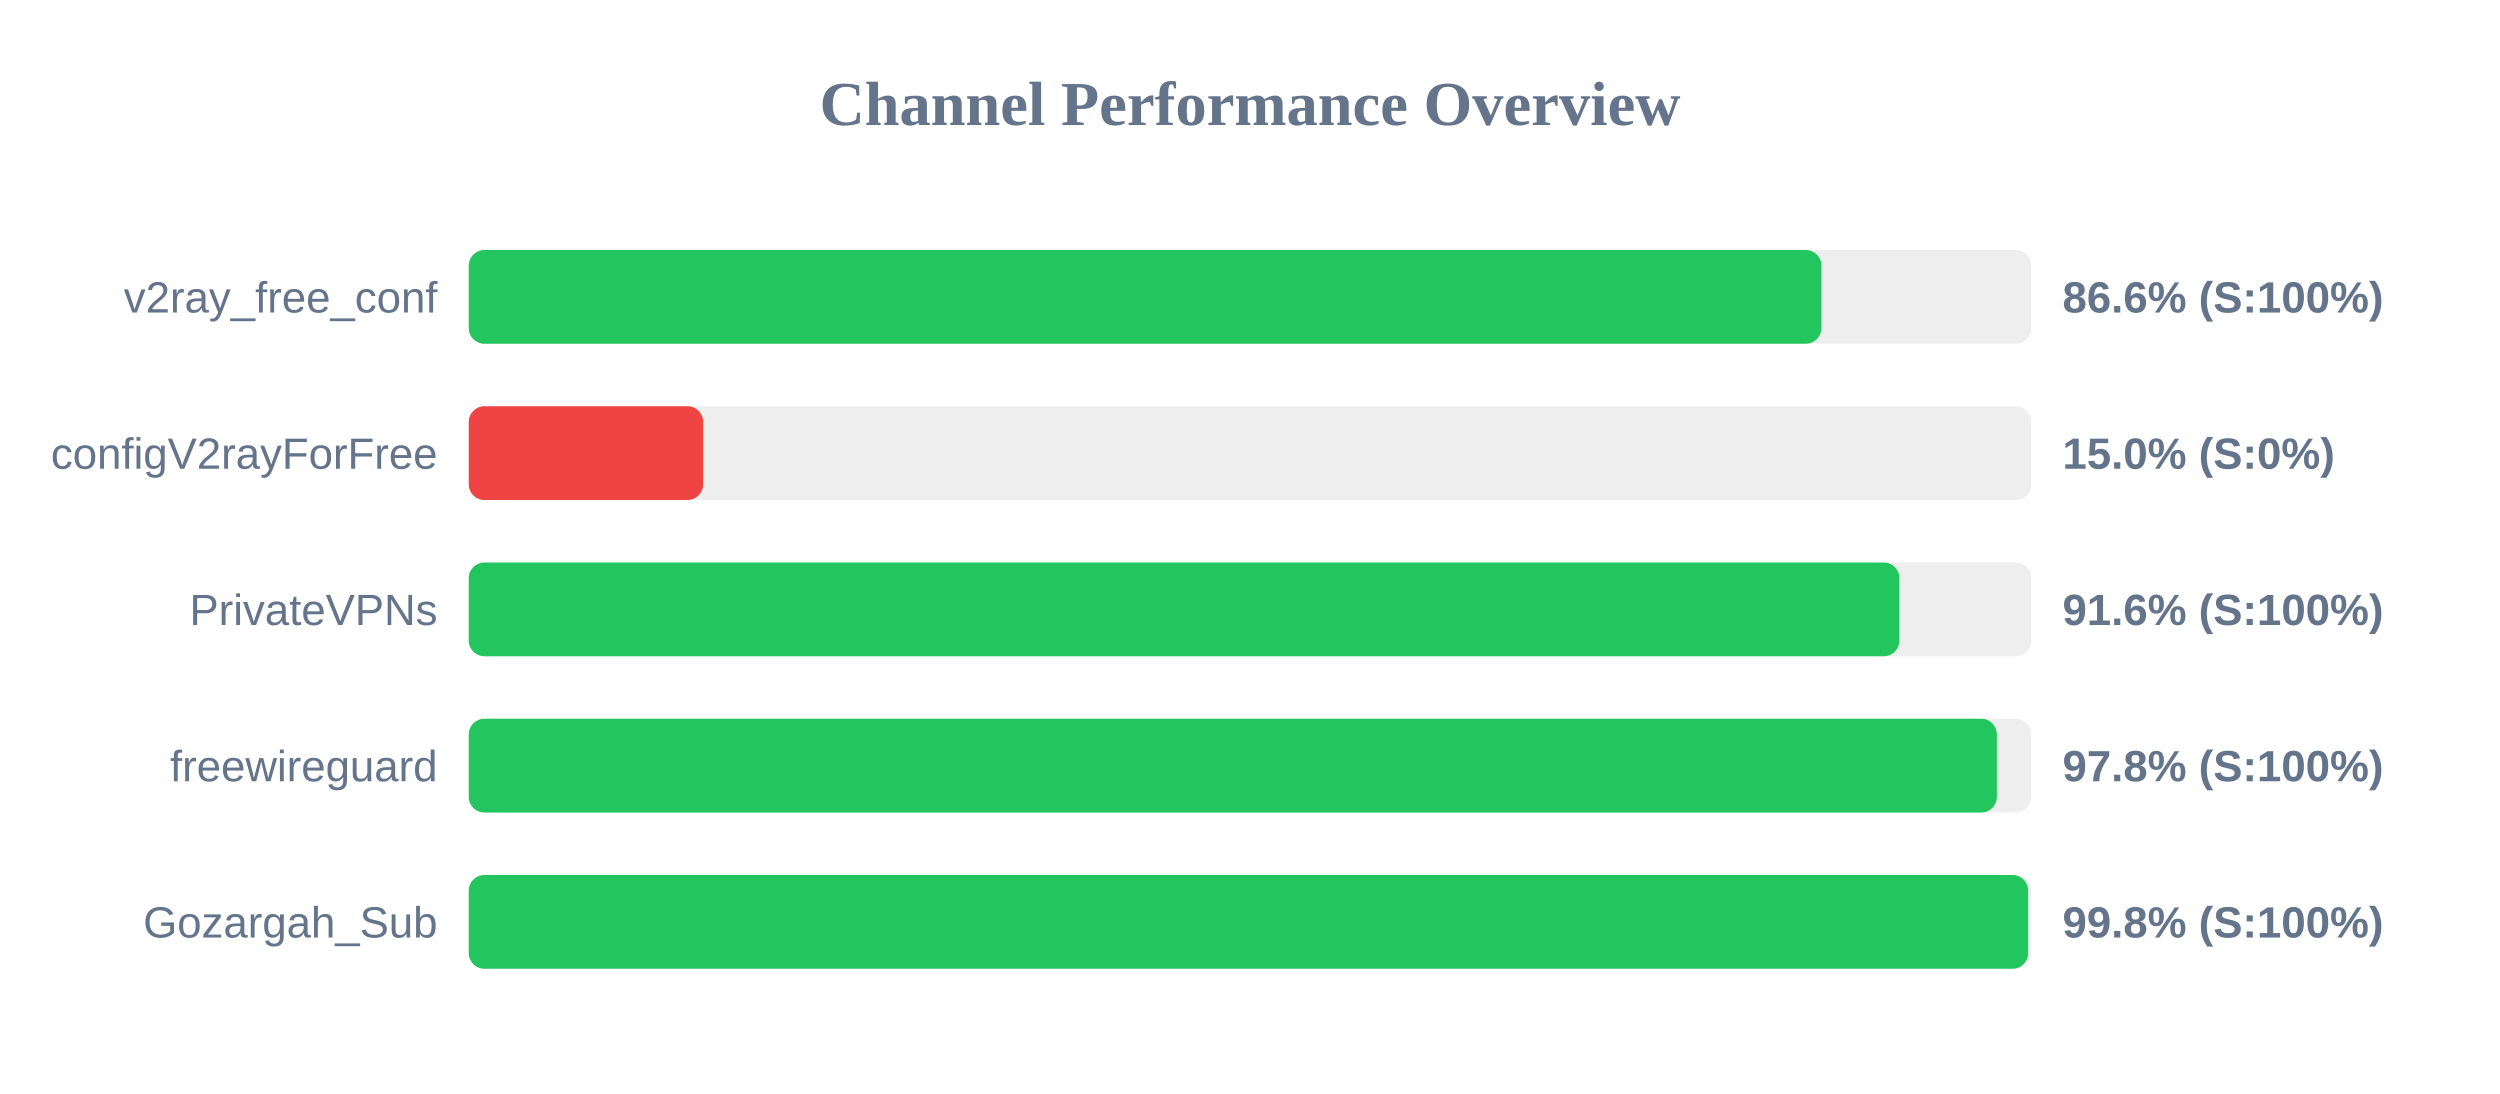
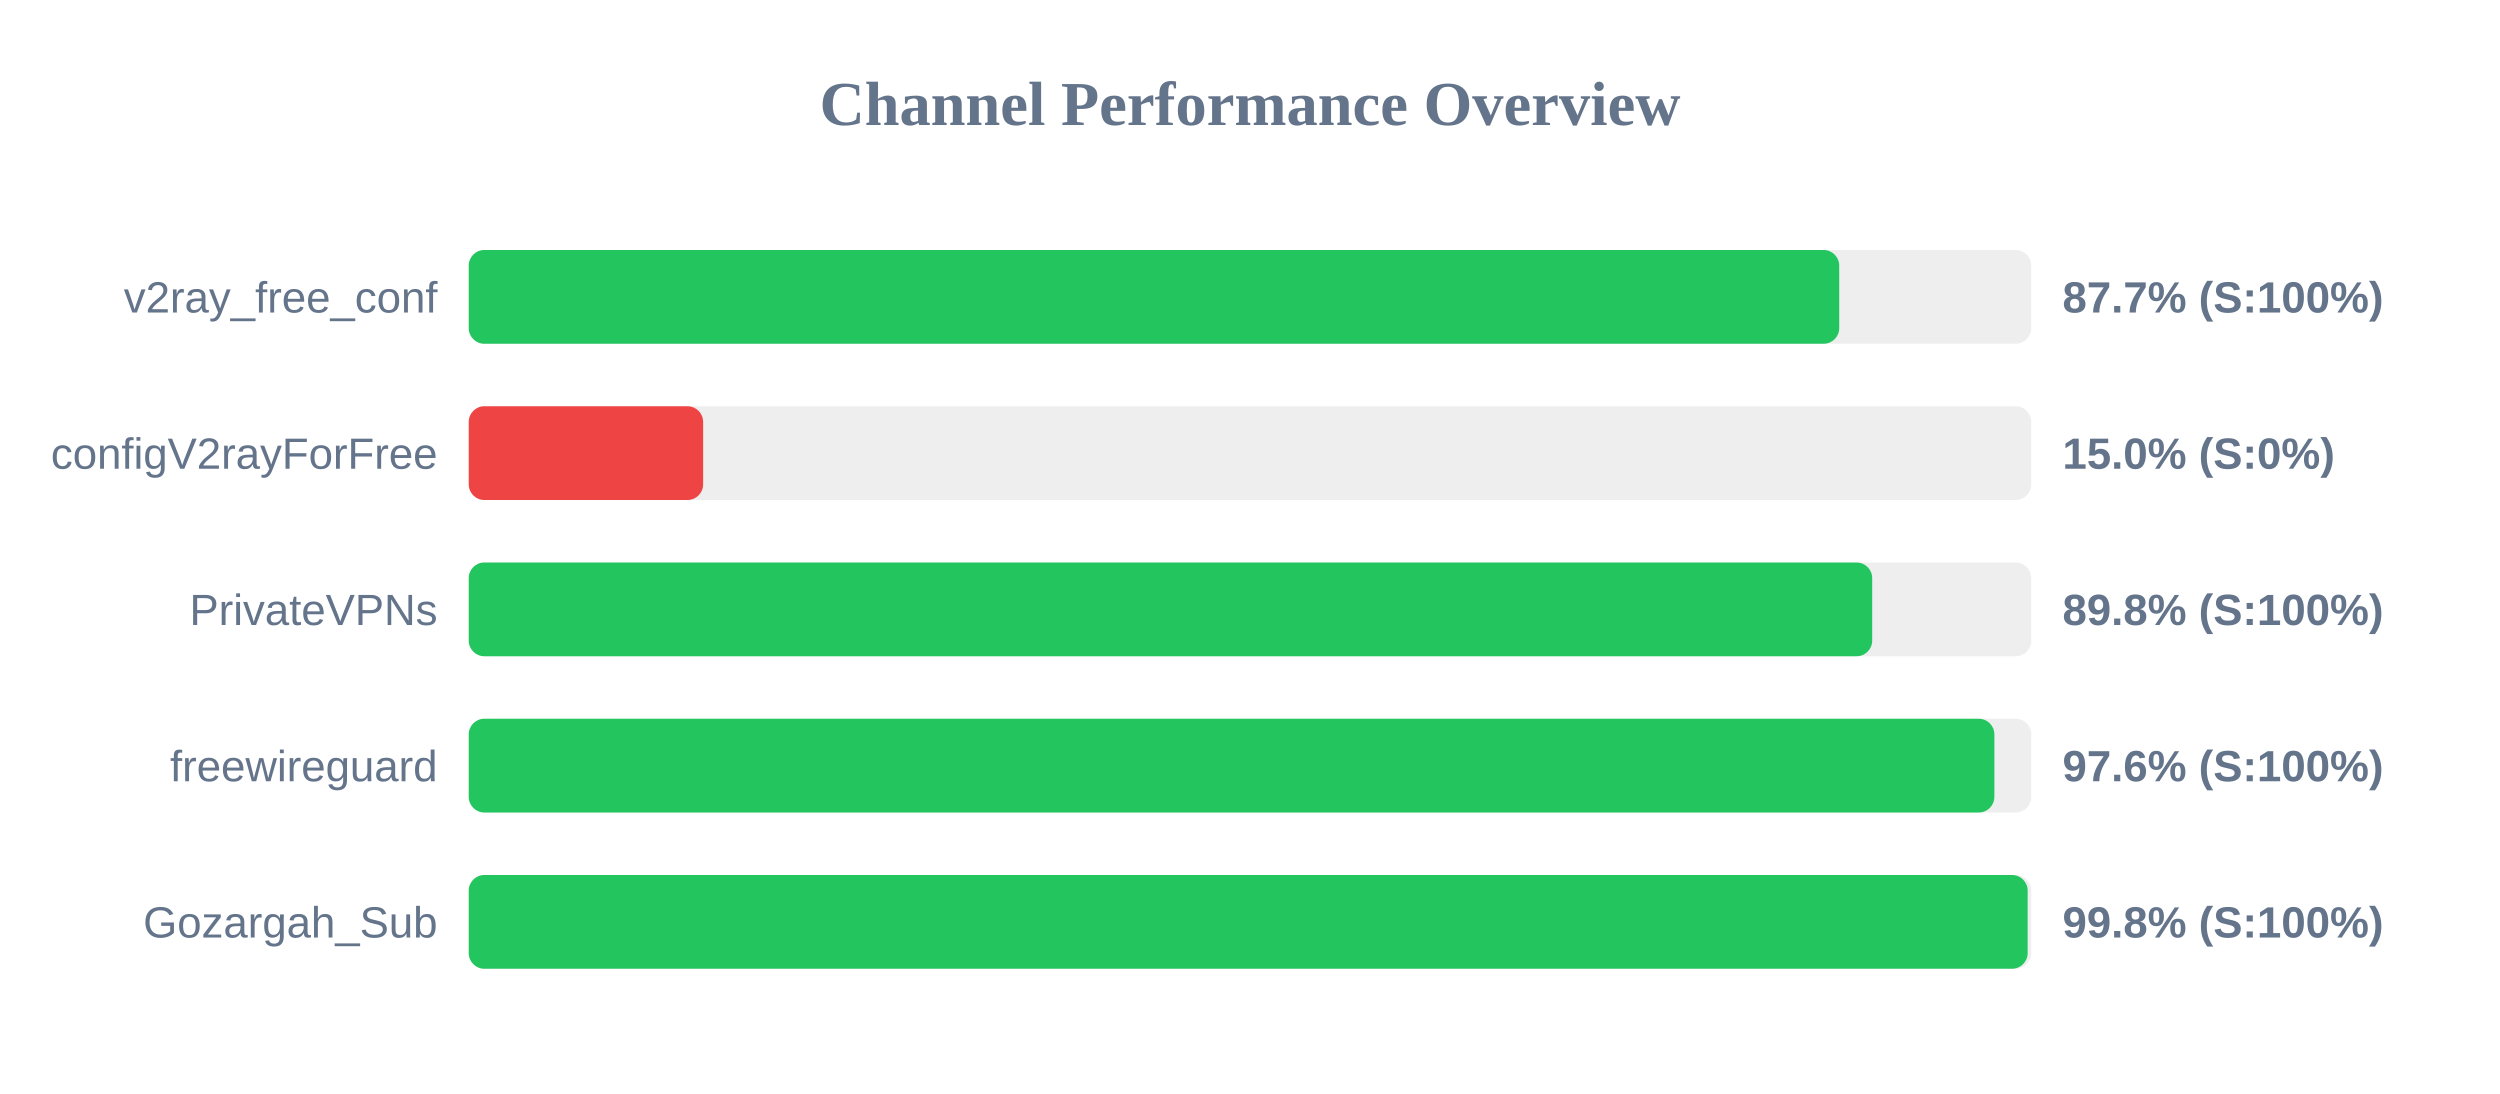
<svg xmlns="http://www.w3.org/2000/svg" width="800" height="350" version="1.1">
  <style>
        .row { font: 14px Arial; fill: #64748b; }
        .score { font: bold 14px Arial; fill: #64748b; }
    </style>
  <text x="400" y="40" text-anchor="middle" font-size="20px" font-weight="bold" fill="#64748b">Channel Performance Overview</text>
  <rect x="150" y="80" width="500" height="30" fill="#eee" rx="5" />
-   <rect x="150" y="80" width="432.85" height="30" fill="#22c55e" rx="5" />
+   <rect x="150" y="80" width="438.55" height="30" fill="#22c55e" rx="5" />
  <text x="140" y="100" text-anchor="end" class="row">v2ray_free_conf</text>
-   <text x="660" y="100" text-anchor="start" class="score">86.6% (S:100%)</text>
+   <text x="660" y="100" text-anchor="start" class="score">87.7% (S:100%)</text>
  <rect x="150" y="130" width="500" height="30" fill="#eee" rx="5" />
  <rect x="150" y="130" width="75.0" height="30" fill="#ef4444" rx="5" />
  <text x="140" y="150" text-anchor="end" class="row">configV2rayForFree</text>
  <text x="660" y="150" text-anchor="start" class="score">15.0% (S:0%)</text>
  <rect x="150" y="180" width="500" height="30" fill="#eee" rx="5" />
-   <rect x="150" y="180" width="457.8" height="30" fill="#22c55e" rx="5" />
+   <rect x="150" y="180" width="449.1" height="30" fill="#22c55e" rx="5" />
  <text x="140" y="200" text-anchor="end" class="row">PrivateVPNs</text>
-   <text x="660" y="200" text-anchor="start" class="score">91.6% (S:100%)</text>
+   <text x="660" y="200" text-anchor="start" class="score">89.8% (S:100%)</text>
  <rect x="150" y="230" width="500" height="30" fill="#eee" rx="5" />
-   <rect x="150" y="230" width="489.0" height="30" fill="#22c55e" rx="5" />
+   <rect x="150" y="230" width="488.2" height="30" fill="#22c55e" rx="5" />
  <text x="140" y="250" text-anchor="end" class="row">freewireguard</text>
-   <text x="660" y="250" text-anchor="start" class="score">97.8% (S:100%)</text>
+   <text x="660" y="250" text-anchor="start" class="score">97.6% (S:100%)</text>
  <rect x="150" y="280" width="500" height="30" fill="#eee" rx="5" />
-   <rect x="150" y="280" width="499.0" height="30" fill="#22c55e" rx="5" />
+   <rect x="150" y="280" width="498.85" height="30" fill="#22c55e" rx="5" />
  <text x="140" y="300" text-anchor="end" class="row">Gozargah_Sub</text>
  <text x="660" y="300" text-anchor="start" class="score">99.8% (S:100%)</text>
</svg>
